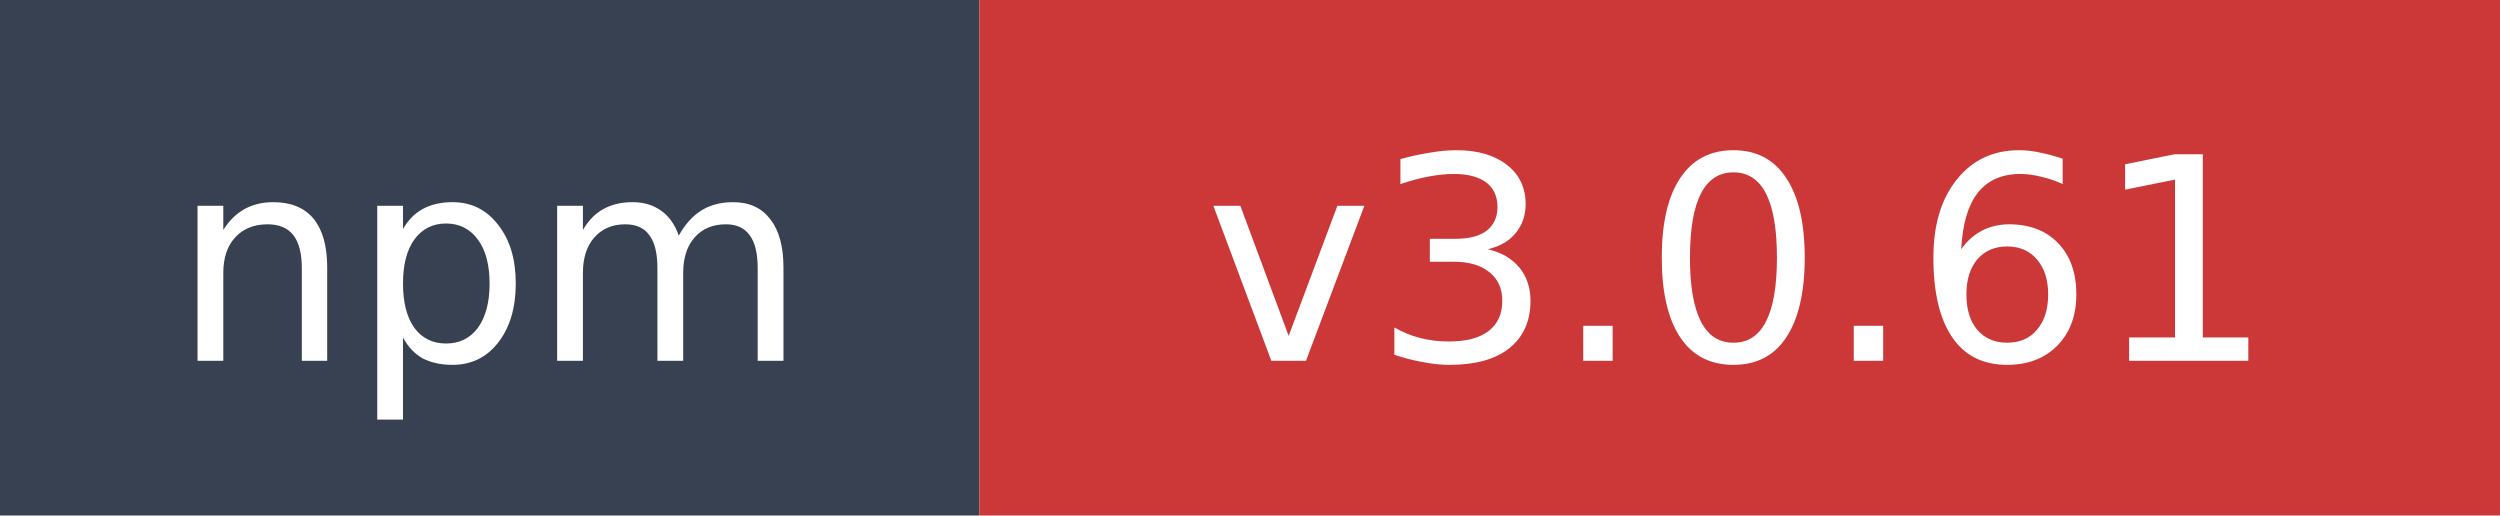
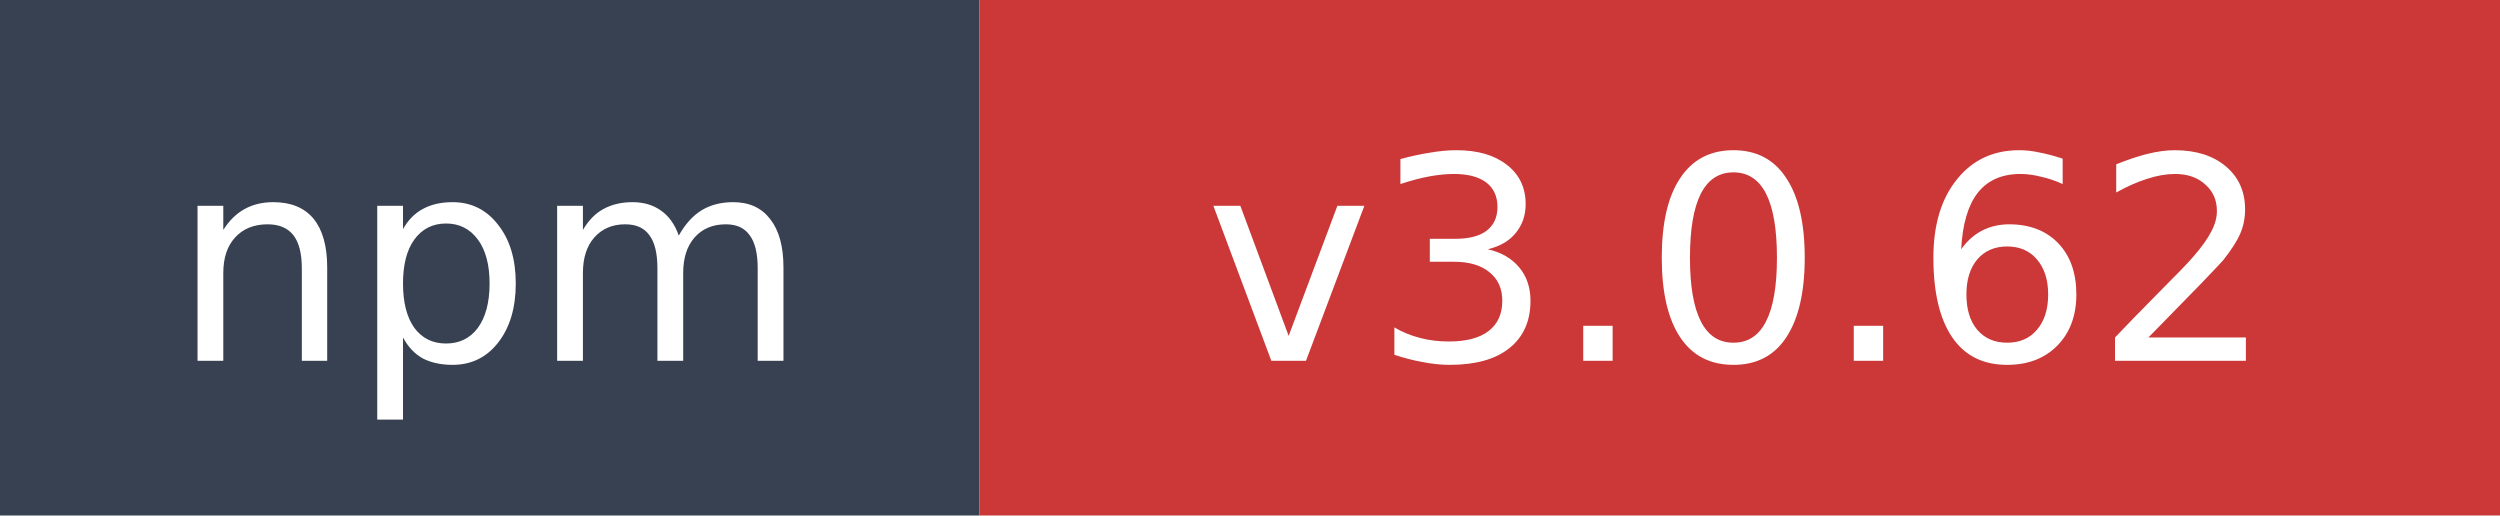
- <svg xmlns="http://www.w3.org/2000/svg" width="97" height="20" role="img" aria-label="npm: v3.0.61">
+ <svg xmlns="http://www.w3.org/2000/svg" width="97" height="20" role="img" aria-label="npm: v3.0.62">
  <rect width="38" height="20" fill="#374151" />
  <rect x="38" width="59" height="20" fill="#cb3837" />
  <text x="19" y="14" fill="#ffffff" font-family="Verdana,Geneva,DejaVu Sans,sans-serif" font-size="11" text-anchor="middle">npm</text>
-   <text x="67.5" y="14" fill="#ffffff" font-family="Verdana,Geneva,DejaVu Sans,sans-serif" font-size="11" text-anchor="middle">v3.0.61</text>
+   <text x="67.5" y="14" fill="#ffffff" font-family="Verdana,Geneva,DejaVu Sans,sans-serif" font-size="11" text-anchor="middle">v3.0.62</text>
</svg>
